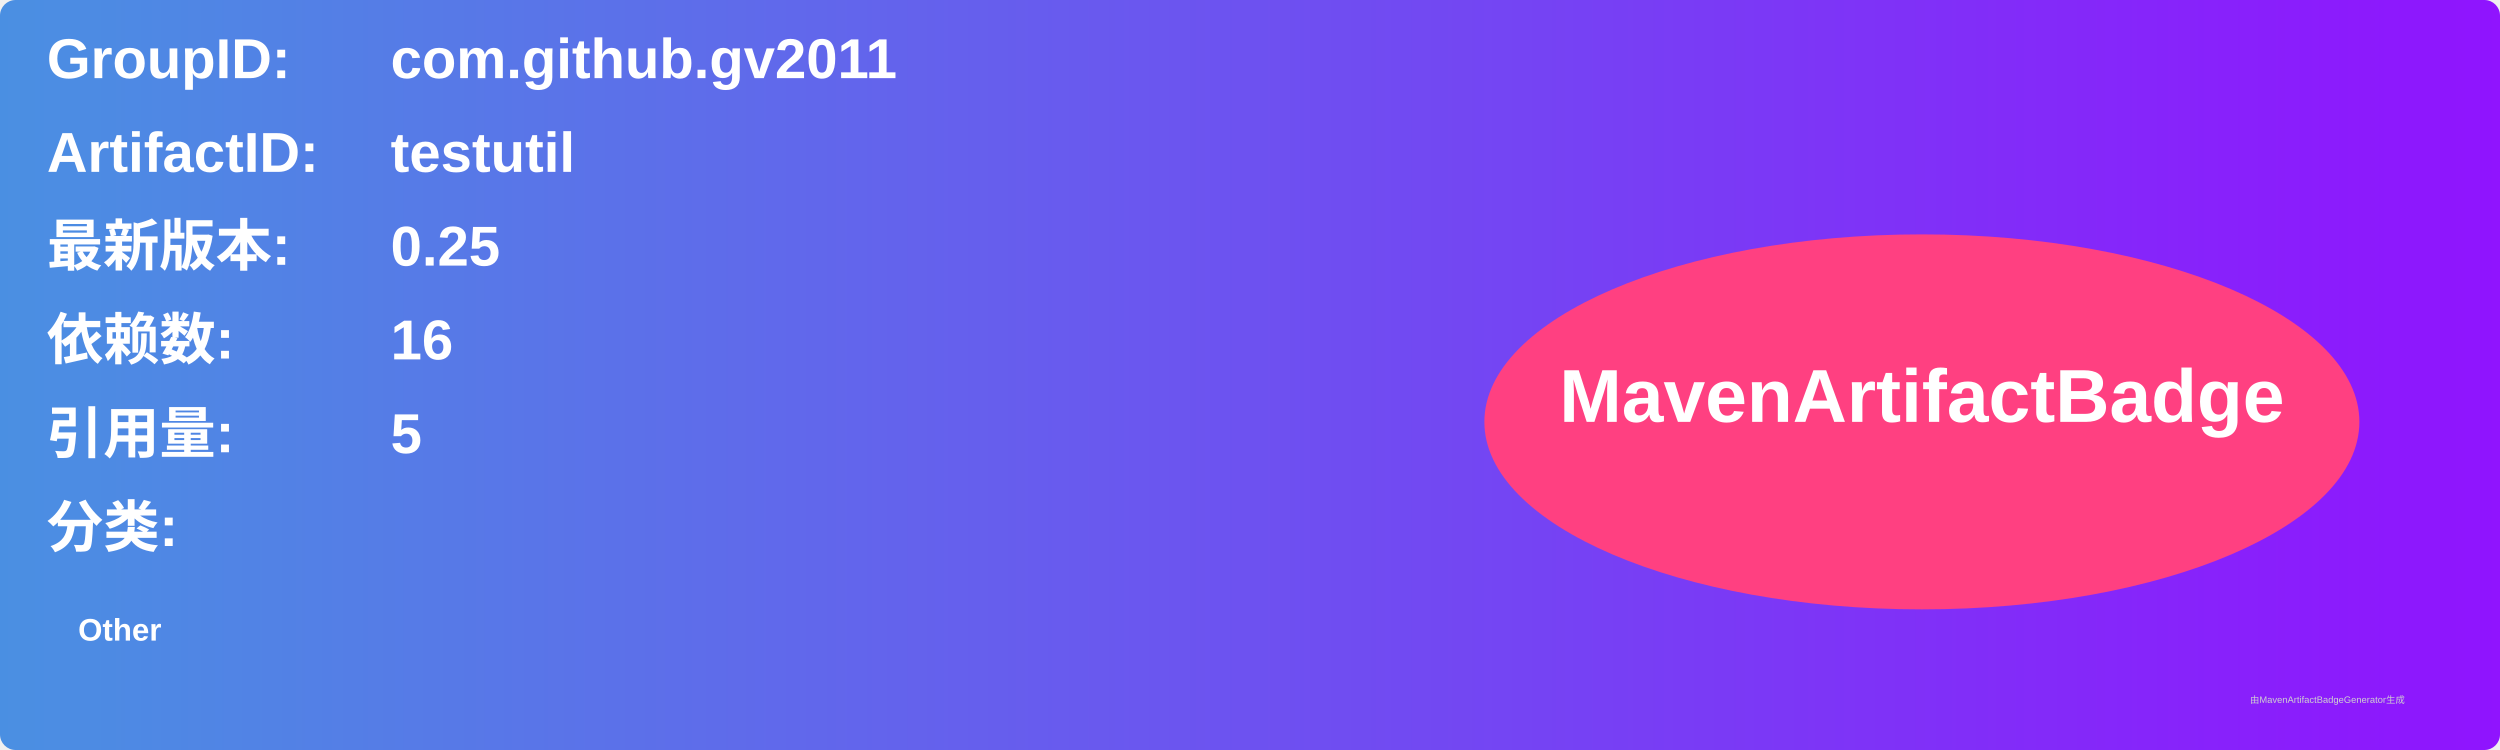
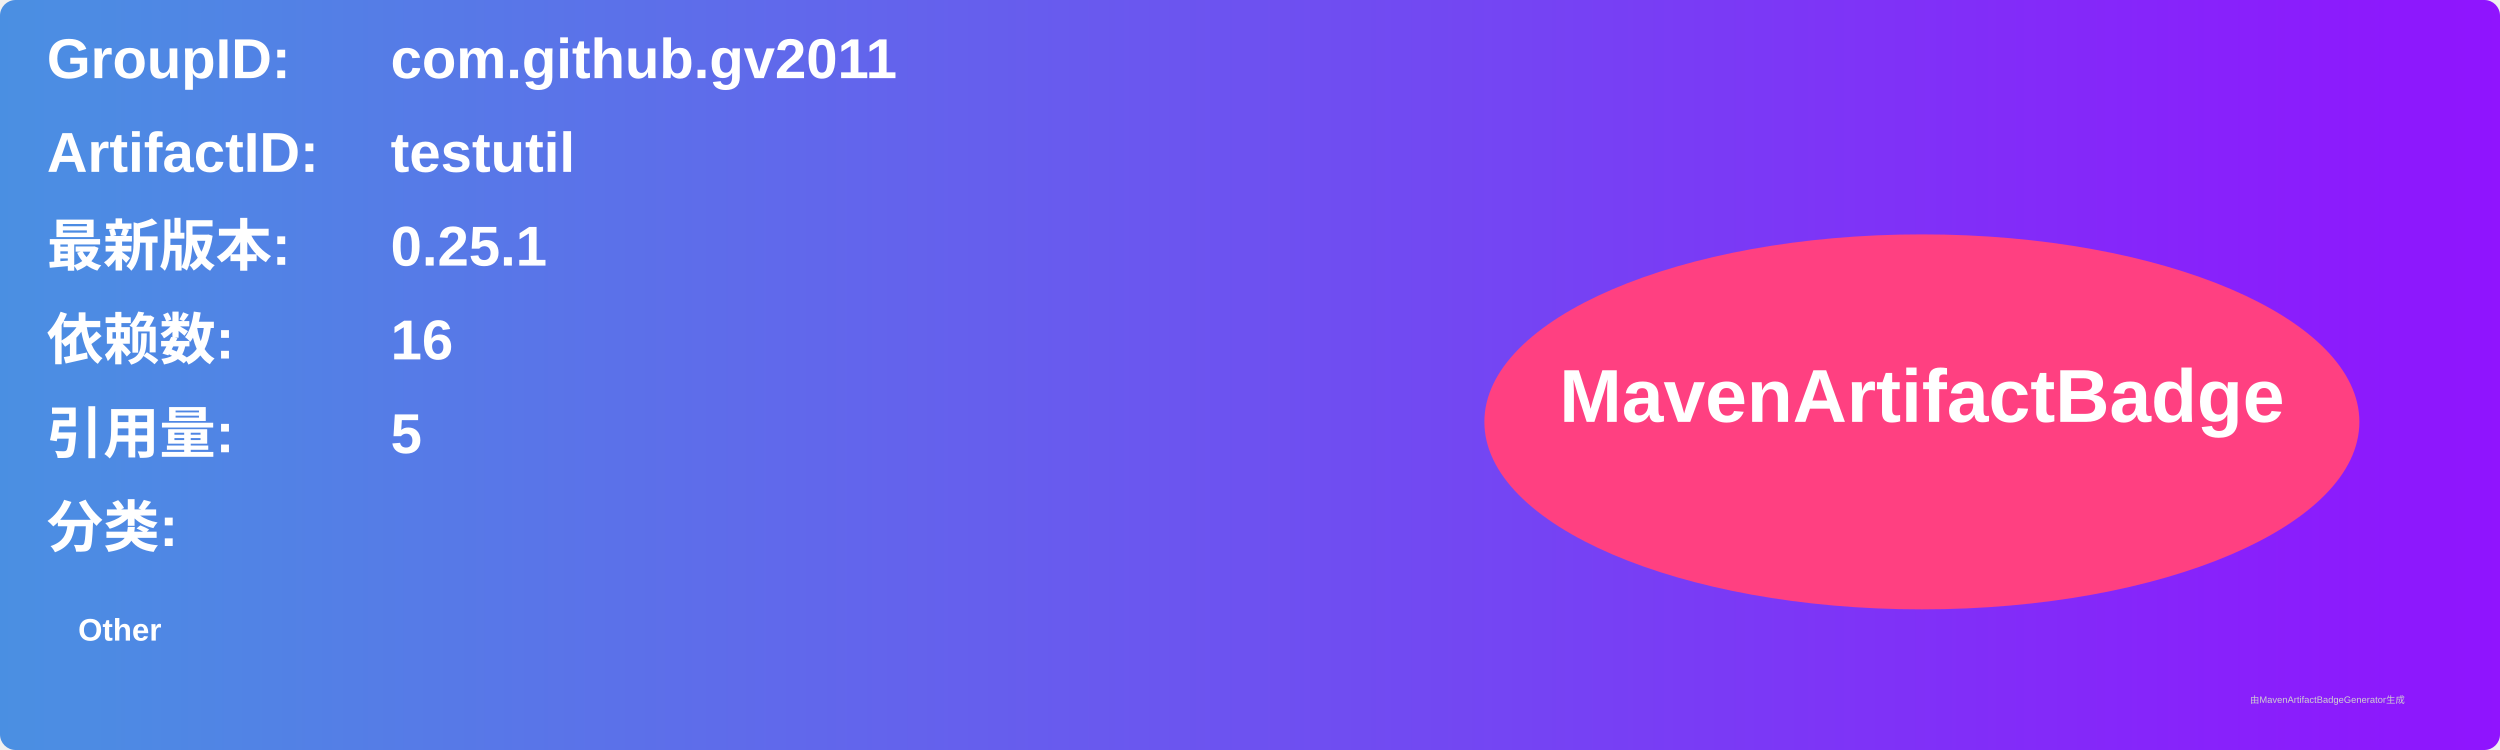
<svg xmlns="http://www.w3.org/2000/svg" width="800" height="240" viewBox="0 0 800 240">
  <linearGradient id="grad" x1="0%" y1="0%" x2="100%" y2="0%">
    <stop offset="0%" stop-color="#4a90e2" />
    <stop offset="100%" stop-color="#9013fe" />
  </linearGradient>
  <rect width="100%" height="100%" rx="5" ry="5" fill="url(#grad)" />
  <g transform="translate(15, 15)">
    <text x="0" y="10" font-family="Arial" font-size="18" fill="white" font-weight="bold" width="260">GroupID:</text>
    <text x="110" y="10" font-family="Arial" font-size="18" fill="white" font-weight="bold" width="460">com.github.gv2011</text>
    <text x="0" y="40" font-family="Arial" font-size="18" fill="white" font-weight="bold" width="260">ArtifactID:</text>
    <text x="110" y="40" font-family="Arial" font-size="18" fill="white" font-weight="bold" width="460">testutil</text>
    <text x="0" y="70" font-family="Arial" font-size="18" fill="white" font-weight="bold">最新版本:</text>
    <text x="110" y="70" font-family="Arial" font-size="18" fill="white" font-weight="bold">
-       <tspan font-weight="bold">0.25</tspan>
+       <tspan font-weight="bold">0.25.1</tspan>
    </text>
    <text x="0" y="100" font-family="Arial" font-size="18" fill="white" font-weight="bold">依赖数: </text>
    <text x="110" y="100" font-family="Arial" font-size="18" fill="white">
      <tspan font-weight="bold">16</tspan>
    </text>
    <text x="0" y="130" font-family="Arial" font-size="18" fill="white" font-weight="bold">引用量: </text>
    <text x="110" y="130" font-family="Arial" font-size="18" fill="white">
      <tspan font-weight="bold">5</tspan>
    </text>
    <text x="0" y="160" font-family="Arial" font-size="18" fill="white" font-weight="bold">分类:</text>
    <text x="10" y="190" font-family="Arial" font-size="10" fill="white">
      <tspan font-weight="bold">Other</tspan>
    </text>
    <ellipse cx="600" cy="120" rx="140" ry="60" fill="#ff4081" />
    <text x="600" y="120" text-anchor="middle" font-family="Arial" font-size="24" fill="white" font-weight="bold">MavenArtifactBadge</text>
  </g>
  <text x="720" y="225" font-family="Arial" font-size="3" fill="#d0d0d0">由MavenArtifactBadgeGenerator生成</text>
</svg>
